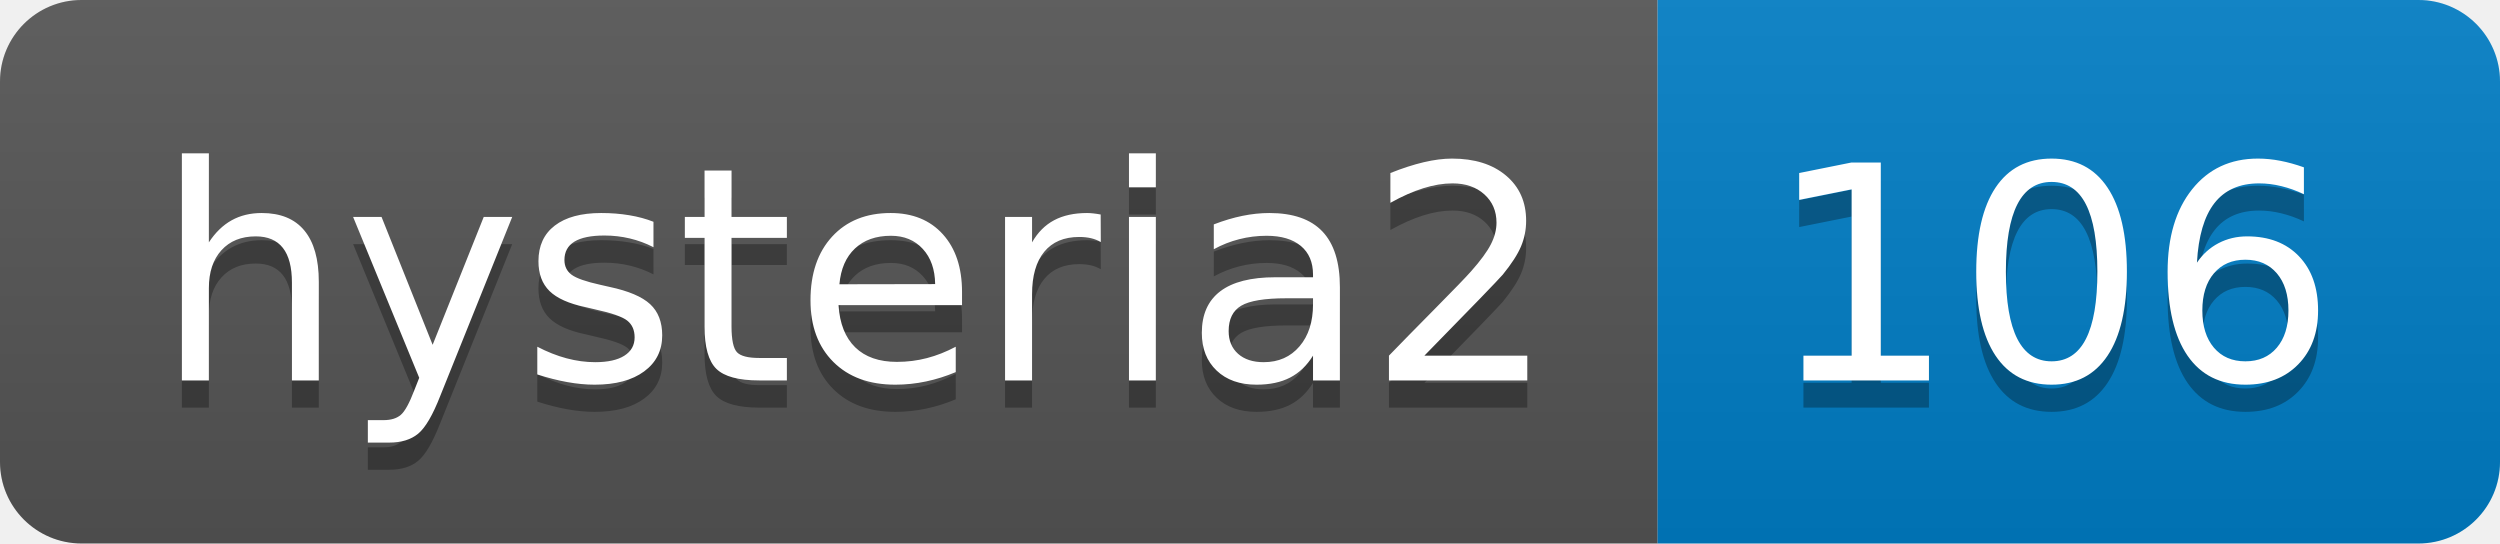
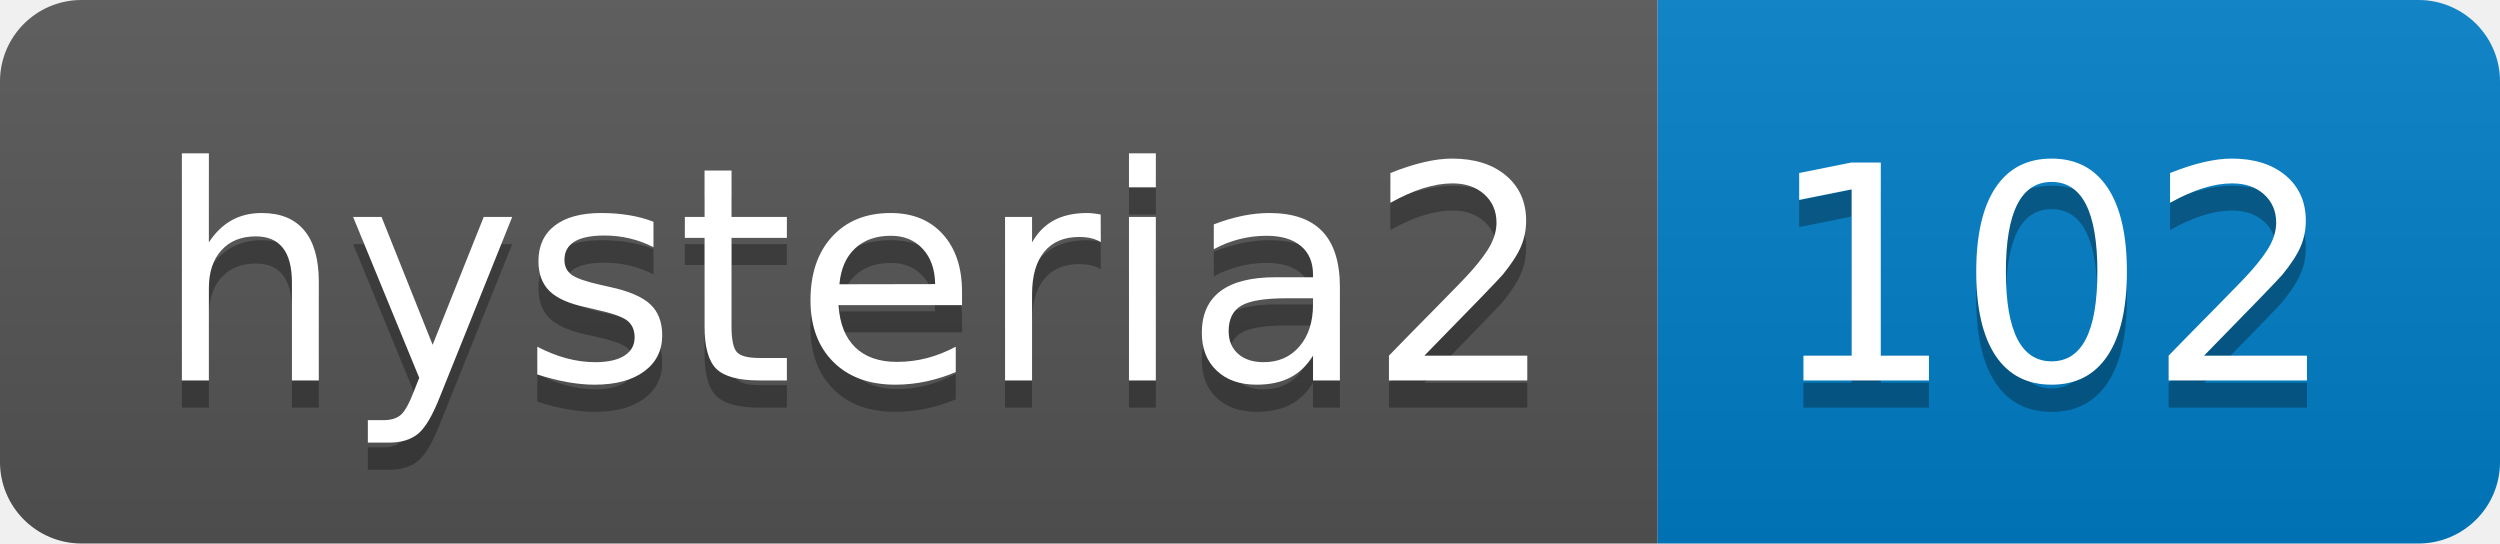
- <svg xmlns="http://www.w3.org/2000/svg" width="92" height="20" role="img" aria-label="hysteria2: 106">
+ <svg xmlns="http://www.w3.org/2000/svg" width="92" height="20" role="img" aria-label="hysteria2: 102">
  <linearGradient id="s" x2="0" y2="100%">
    <stop offset="0" stop-color="#bbb" stop-opacity=".1" />
    <stop offset="1" stop-opacity=".1" />
  </linearGradient>
  <clipPath id="r">
    <rect width="92" height="20" rx="3" fill="#fff" />
  </clipPath>
  <g clip-path="url(#r)">
    <rect width="61" height="20" fill="#555" />
    <rect x="61" width="31" height="20" fill="#007ec6" />
    <rect width="92" height="20" fill="url(#s)" />
  </g>
  <g fill="#fff" text-anchor="middle" font-family="Verdana,Geneva,DejaVu Sans,sans-serif" text-rendering="geometricPrecision" font-size="110">
    <text aria-hidden="true" x="315" y="150" fill="#010101" fill-opacity=".3" transform="scale(.1)" textLength="510">hysteria2</text>
    <text x="315" y="140" transform="scale(.1)" fill="#fff" textLength="510">hysteria2</text>
-     <text aria-hidden="true" x="755" y="150" fill="#010101" fill-opacity=".3" transform="scale(.1)" textLength="210">106</text>
-     <text x="755" y="140" transform="scale(.1)" fill="#fff" textLength="210">106</text>
+     <text aria-hidden="true" x="755" y="150" fill="#010101" fill-opacity=".3" transform="scale(.1)" textLength="210">102</text>
+     <text x="755" y="140" transform="scale(.1)" fill="#fff" textLength="210">102</text>
  </g>
</svg>
